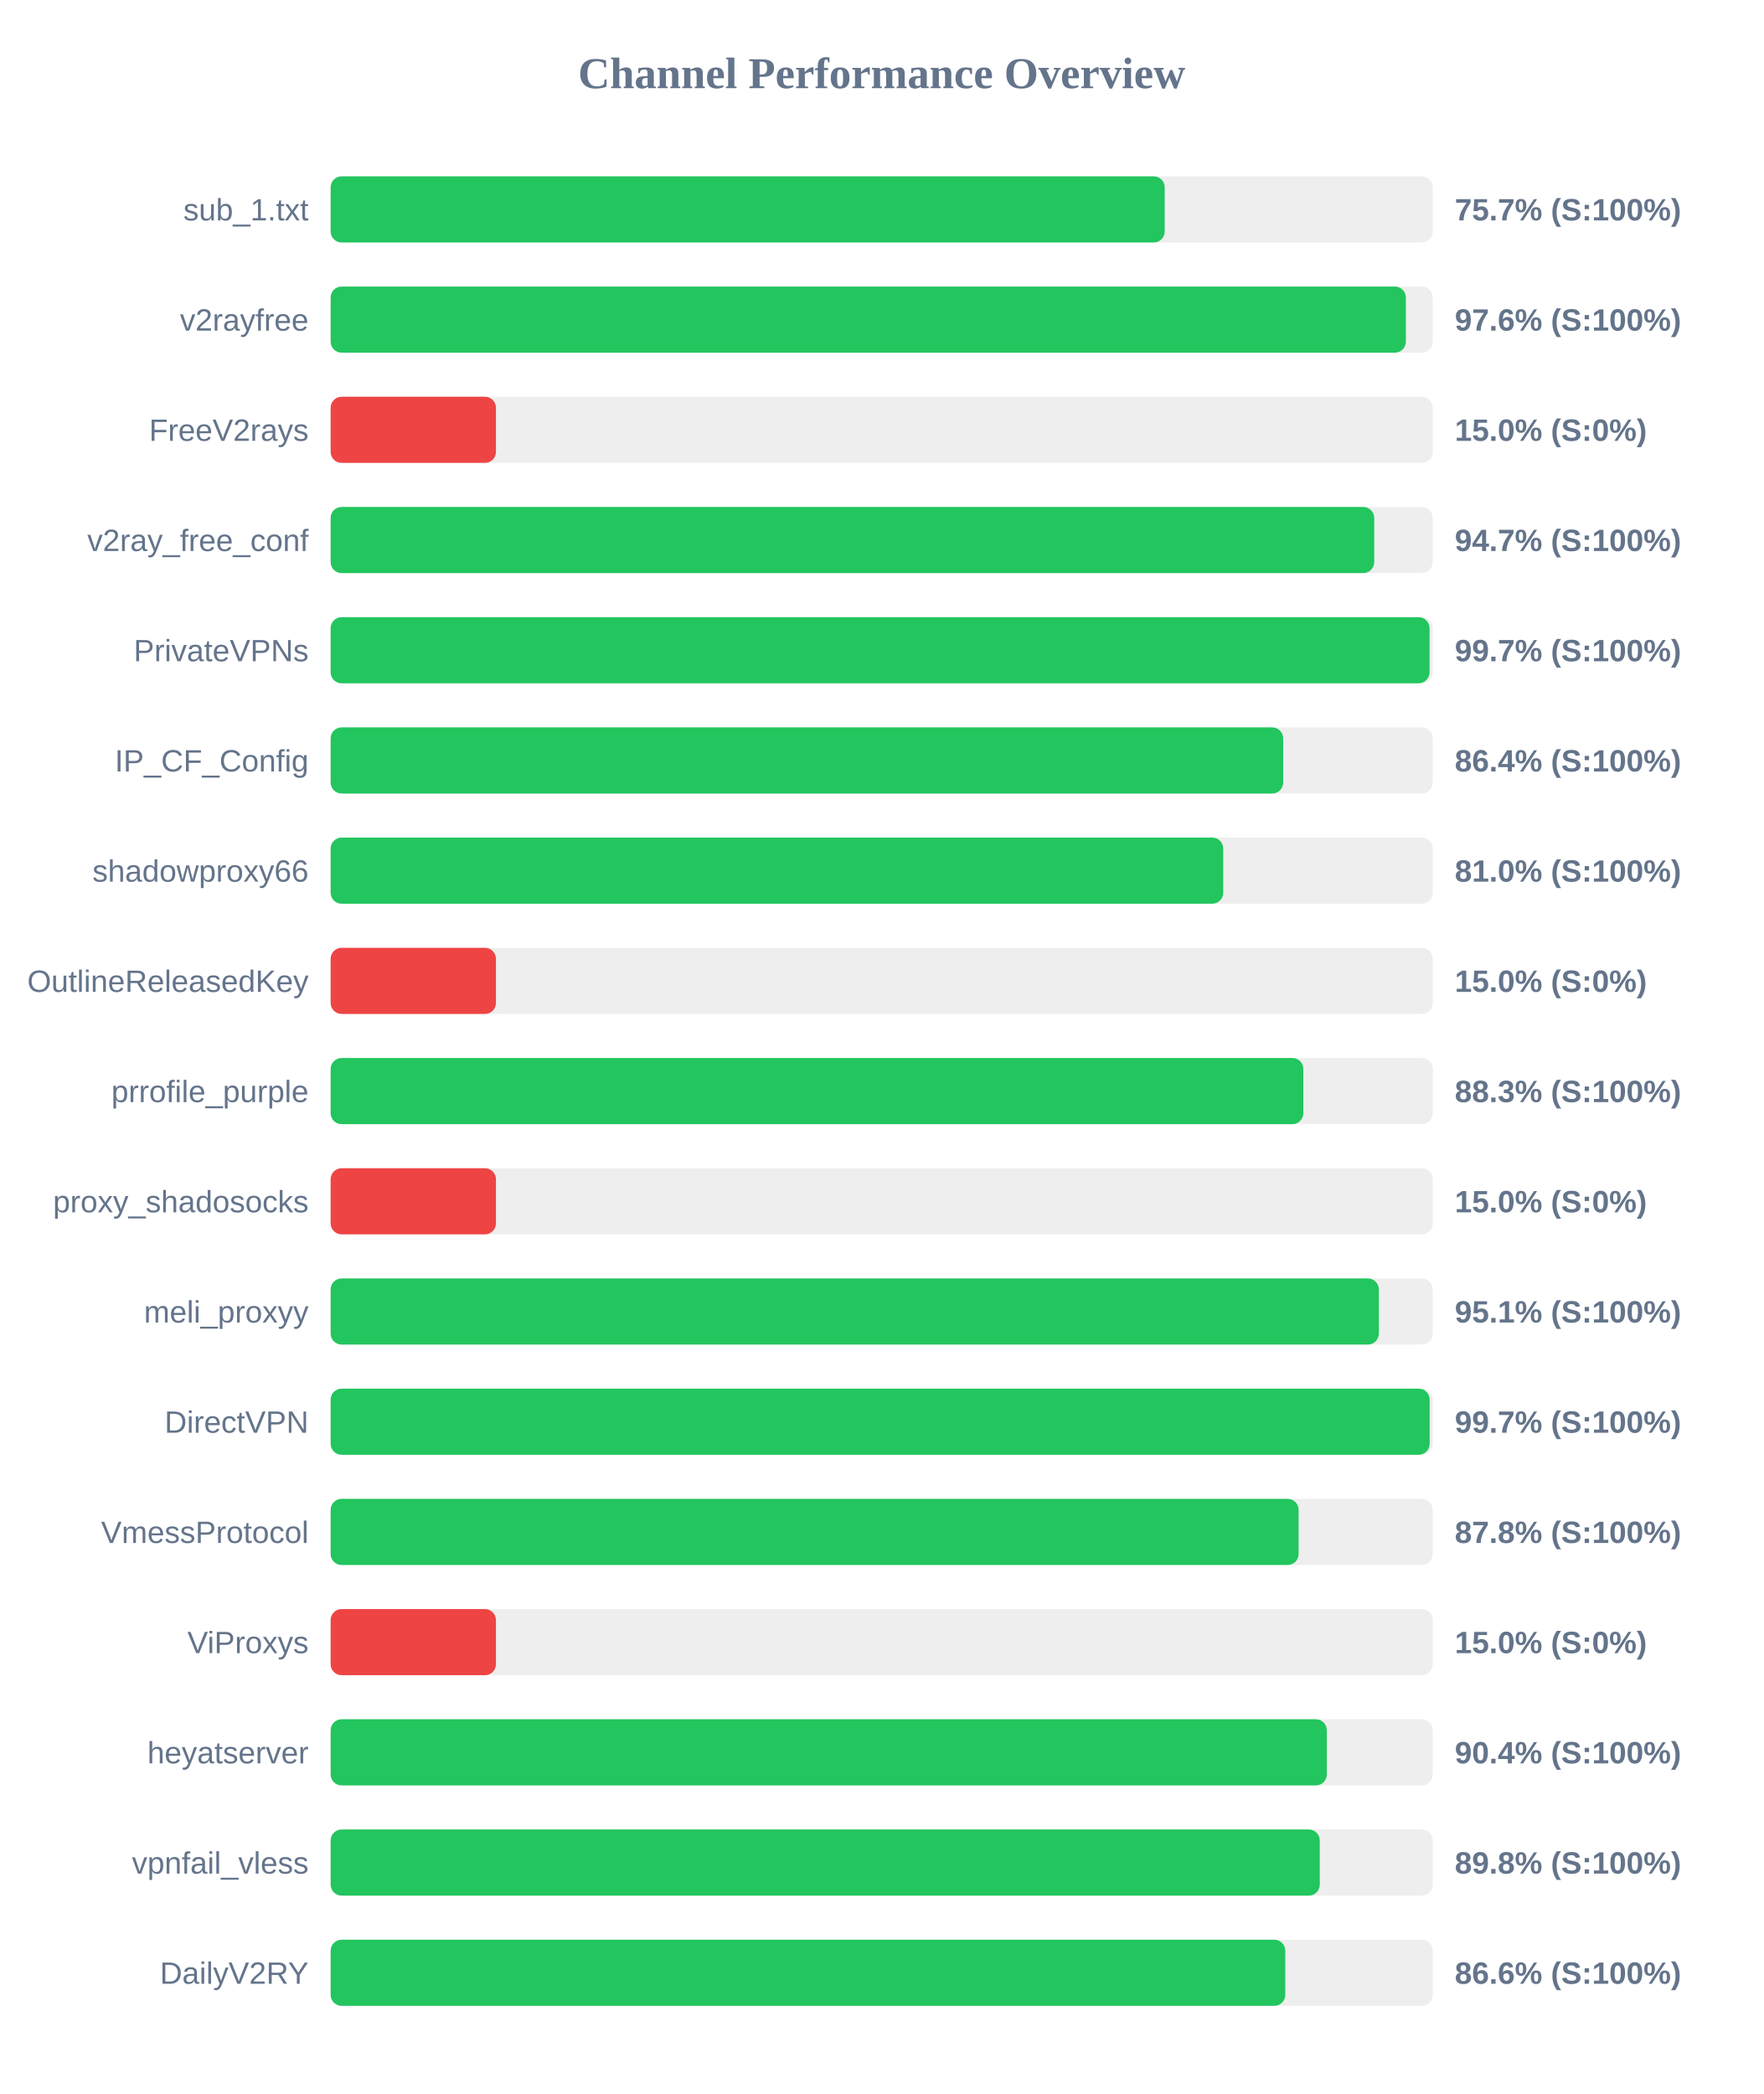
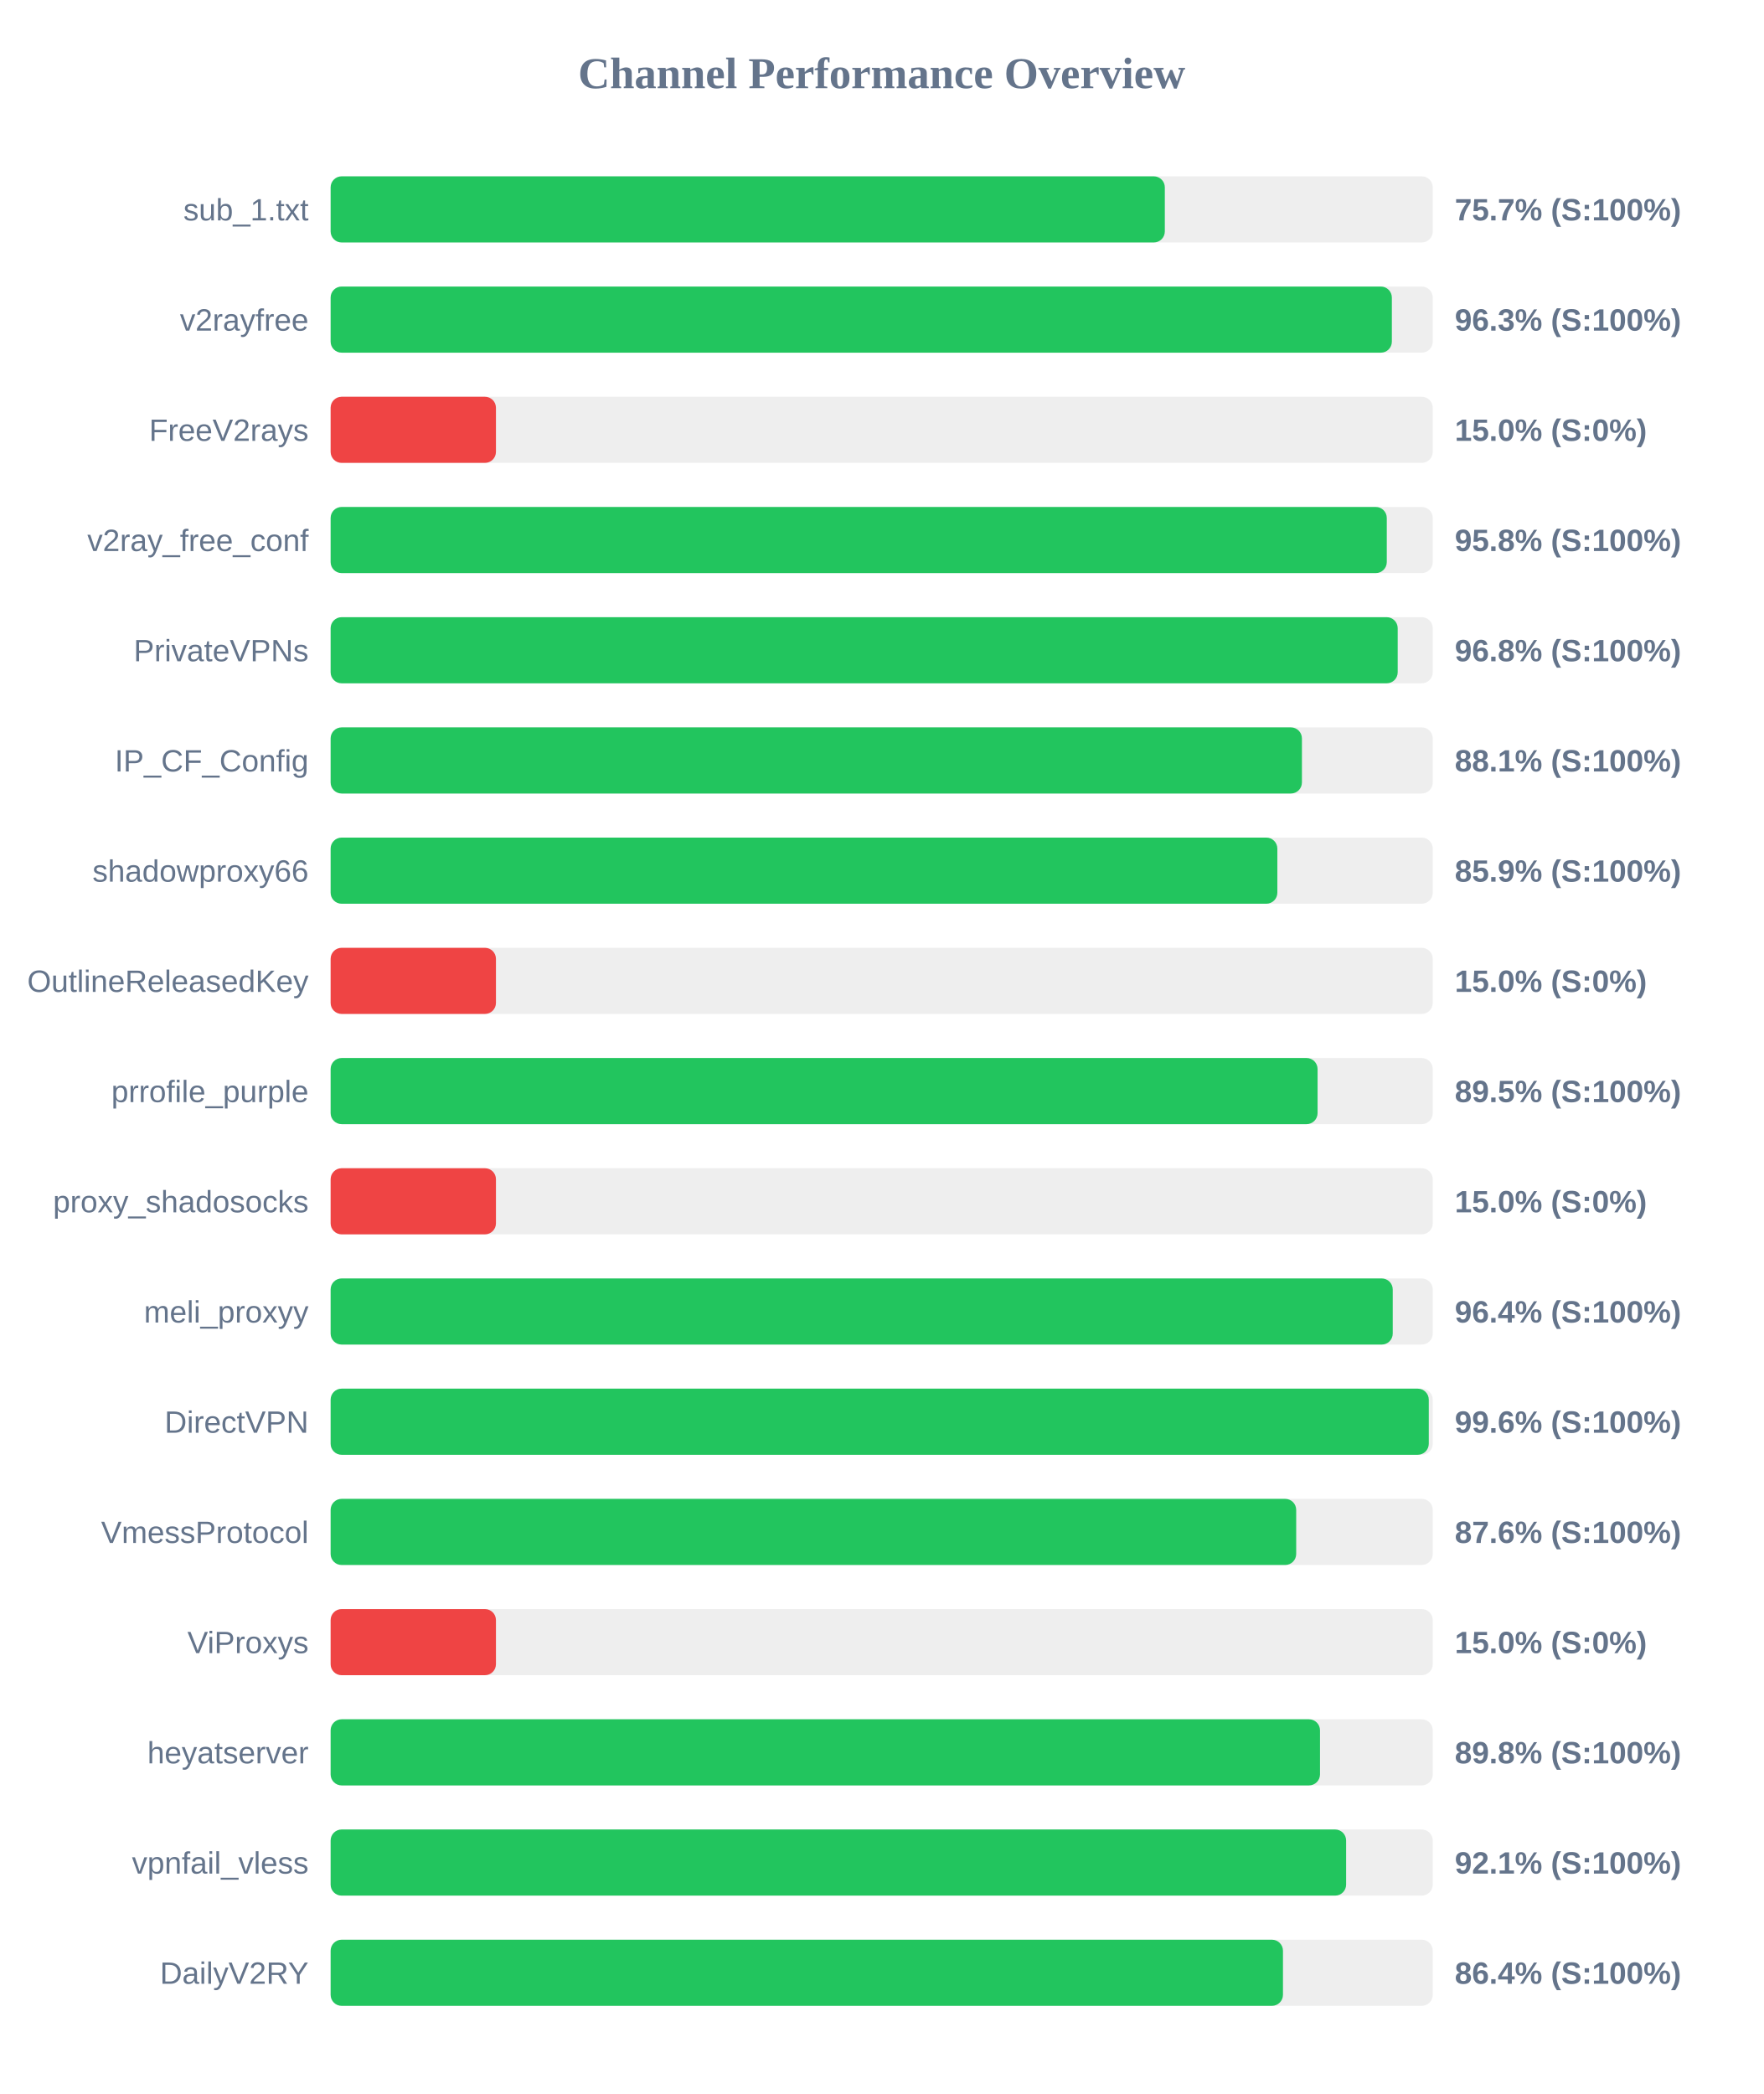
<svg xmlns="http://www.w3.org/2000/svg" width="800" height="950" version="1.1">
  <style>
        .row { font: 14px Arial; fill: #64748b; }
        .score { font: bold 14px Arial; fill: #64748b; }
    </style>
  <text x="400" y="40" text-anchor="middle" font-size="20px" font-weight="bold" fill="#64748b">Channel Performance Overview</text>
  <rect x="150" y="80" width="500" height="30" fill="#eee" rx="5" />
-   <rect x="150" y="80" width="378.4" height="30" fill="#22c55e" rx="5" />
+   <rect x="150" y="80" width="378.45" height="30" fill="#22c55e" rx="5" />
  <text x="140" y="100" text-anchor="end" class="row">sub_1.txt</text>
  <text x="660" y="100" text-anchor="start" class="score">75.7% (S:100%)</text>
  <rect x="150" y="130" width="500" height="30" fill="#eee" rx="5" />
-   <rect x="150" y="130" width="487.8" height="30" fill="#22c55e" rx="5" />
+   <rect x="150" y="130" width="481.45" height="30" fill="#22c55e" rx="5" />
  <text x="140" y="150" text-anchor="end" class="row">v2rayfree</text>
-   <text x="660" y="150" text-anchor="start" class="score">97.6% (S:100%)</text>
+   <text x="660" y="150" text-anchor="start" class="score">96.3% (S:100%)</text>
  <rect x="150" y="180" width="500" height="30" fill="#eee" rx="5" />
  <rect x="150" y="180" width="75.0" height="30" fill="#ef4444" rx="5" />
  <text x="140" y="200" text-anchor="end" class="row">FreeV2rays</text>
  <text x="660" y="200" text-anchor="start" class="score">15.0% (S:0%)</text>
  <rect x="150" y="230" width="500" height="30" fill="#eee" rx="5" />
-   <rect x="150" y="230" width="473.45" height="30" fill="#22c55e" rx="5" />
+   <rect x="150" y="230" width="479.15" height="30" fill="#22c55e" rx="5" />
  <text x="140" y="250" text-anchor="end" class="row">v2ray_free_conf</text>
-   <text x="660" y="250" text-anchor="start" class="score">94.7% (S:100%)</text>
+   <text x="660" y="250" text-anchor="start" class="score">95.8% (S:100%)</text>
  <rect x="150" y="280" width="500" height="30" fill="#eee" rx="5" />
-   <rect x="150" y="280" width="498.55" height="30" fill="#22c55e" rx="5" />
+   <rect x="150" y="280" width="484.1" height="30" fill="#22c55e" rx="5" />
  <text x="140" y="300" text-anchor="end" class="row">PrivateVPNs</text>
-   <text x="660" y="300" text-anchor="start" class="score">99.7% (S:100%)</text>
+   <text x="660" y="300" text-anchor="start" class="score">96.8% (S:100%)</text>
  <rect x="150" y="330" width="500" height="30" fill="#eee" rx="5" />
-   <rect x="150" y="330" width="432.15" height="30" fill="#22c55e" rx="5" />
+   <rect x="150" y="330" width="440.65" height="30" fill="#22c55e" rx="5" />
  <text x="140" y="350" text-anchor="end" class="row">IP_CF_Config</text>
-   <text x="660" y="350" text-anchor="start" class="score">86.4% (S:100%)</text>
+   <text x="660" y="350" text-anchor="start" class="score">88.1% (S:100%)</text>
  <rect x="150" y="380" width="500" height="30" fill="#eee" rx="5" />
-   <rect x="150" y="380" width="404.95" height="30" fill="#22c55e" rx="5" />
+   <rect x="150" y="380" width="429.5" height="30" fill="#22c55e" rx="5" />
  <text x="140" y="400" text-anchor="end" class="row">shadowproxy66</text>
-   <text x="660" y="400" text-anchor="start" class="score">81.0% (S:100%)</text>
+   <text x="660" y="400" text-anchor="start" class="score">85.9% (S:100%)</text>
  <rect x="150" y="430" width="500" height="30" fill="#eee" rx="5" />
  <rect x="150" y="430" width="75.0" height="30" fill="#ef4444" rx="5" />
  <text x="140" y="450" text-anchor="end" class="row">OutlineReleasedKey</text>
  <text x="660" y="450" text-anchor="start" class="score">15.0% (S:0%)</text>
  <rect x="150" y="480" width="500" height="30" fill="#eee" rx="5" />
-   <rect x="150" y="480" width="441.3" height="30" fill="#22c55e" rx="5" />
+   <rect x="150" y="480" width="447.75" height="30" fill="#22c55e" rx="5" />
  <text x="140" y="500" text-anchor="end" class="row">prrofile_purple</text>
-   <text x="660" y="500" text-anchor="start" class="score">88.3% (S:100%)</text>
+   <text x="660" y="500" text-anchor="start" class="score">89.5% (S:100%)</text>
  <rect x="150" y="530" width="500" height="30" fill="#eee" rx="5" />
  <rect x="150" y="530" width="75.0" height="30" fill="#ef4444" rx="5" />
  <text x="140" y="550" text-anchor="end" class="row">proxy_shadosocks</text>
  <text x="660" y="550" text-anchor="start" class="score">15.0% (S:0%)</text>
  <rect x="150" y="580" width="500" height="30" fill="#eee" rx="5" />
-   <rect x="150" y="580" width="475.55" height="30" fill="#22c55e" rx="5" />
+   <rect x="150" y="580" width="481.85" height="30" fill="#22c55e" rx="5" />
  <text x="140" y="600" text-anchor="end" class="row">meli_proxyy</text>
-   <text x="660" y="600" text-anchor="start" class="score">95.1% (S:100%)</text>
+   <text x="660" y="600" text-anchor="start" class="score">96.4% (S:100%)</text>
  <rect x="150" y="630" width="500" height="30" fill="#eee" rx="5" />
-   <rect x="150" y="630" width="498.6" height="30" fill="#22c55e" rx="5" />
+   <rect x="150" y="630" width="498.2" height="30" fill="#22c55e" rx="5" />
  <text x="140" y="650" text-anchor="end" class="row">DirectVPN</text>
-   <text x="660" y="650" text-anchor="start" class="score">99.7% (S:100%)</text>
+   <text x="660" y="650" text-anchor="start" class="score">99.6% (S:100%)</text>
  <rect x="150" y="680" width="500" height="30" fill="#eee" rx="5" />
-   <rect x="150" y="680" width="439.15" height="30" fill="#22c55e" rx="5" />
+   <rect x="150" y="680" width="438.05" height="30" fill="#22c55e" rx="5" />
  <text x="140" y="700" text-anchor="end" class="row">VmessProtocol</text>
-   <text x="660" y="700" text-anchor="start" class="score">87.8% (S:100%)</text>
+   <text x="660" y="700" text-anchor="start" class="score">87.6% (S:100%)</text>
  <rect x="150" y="730" width="500" height="30" fill="#eee" rx="5" />
  <rect x="150" y="730" width="75.0" height="30" fill="#ef4444" rx="5" />
  <text x="140" y="750" text-anchor="end" class="row">ViProxys</text>
  <text x="660" y="750" text-anchor="start" class="score">15.0% (S:0%)</text>
  <rect x="150" y="780" width="500" height="30" fill="#eee" rx="5" />
-   <rect x="150" y="780" width="451.95" height="30" fill="#22c55e" rx="5" />
+   <rect x="150" y="780" width="448.85" height="30" fill="#22c55e" rx="5" />
  <text x="140" y="800" text-anchor="end" class="row">heyatserver</text>
-   <text x="660" y="800" text-anchor="start" class="score">90.4% (S:100%)</text>
+   <text x="660" y="800" text-anchor="start" class="score">89.8% (S:100%)</text>
  <rect x="150" y="830" width="500" height="30" fill="#eee" rx="5" />
-   <rect x="150" y="830" width="448.75" height="30" fill="#22c55e" rx="5" />
+   <rect x="150" y="830" width="460.7" height="30" fill="#22c55e" rx="5" />
  <text x="140" y="850" text-anchor="end" class="row">vpnfail_vless</text>
-   <text x="660" y="850" text-anchor="start" class="score">89.8% (S:100%)</text>
+   <text x="660" y="850" text-anchor="start" class="score">92.1% (S:100%)</text>
  <rect x="150" y="880" width="500" height="30" fill="#eee" rx="5" />
-   <rect x="150" y="880" width="433.1" height="30" fill="#22c55e" rx="5" />
+   <rect x="150" y="880" width="432.05" height="30" fill="#22c55e" rx="5" />
  <text x="140" y="900" text-anchor="end" class="row">DailyV2RY</text>
-   <text x="660" y="900" text-anchor="start" class="score">86.6% (S:100%)</text>
+   <text x="660" y="900" text-anchor="start" class="score">86.4% (S:100%)</text>
</svg>
